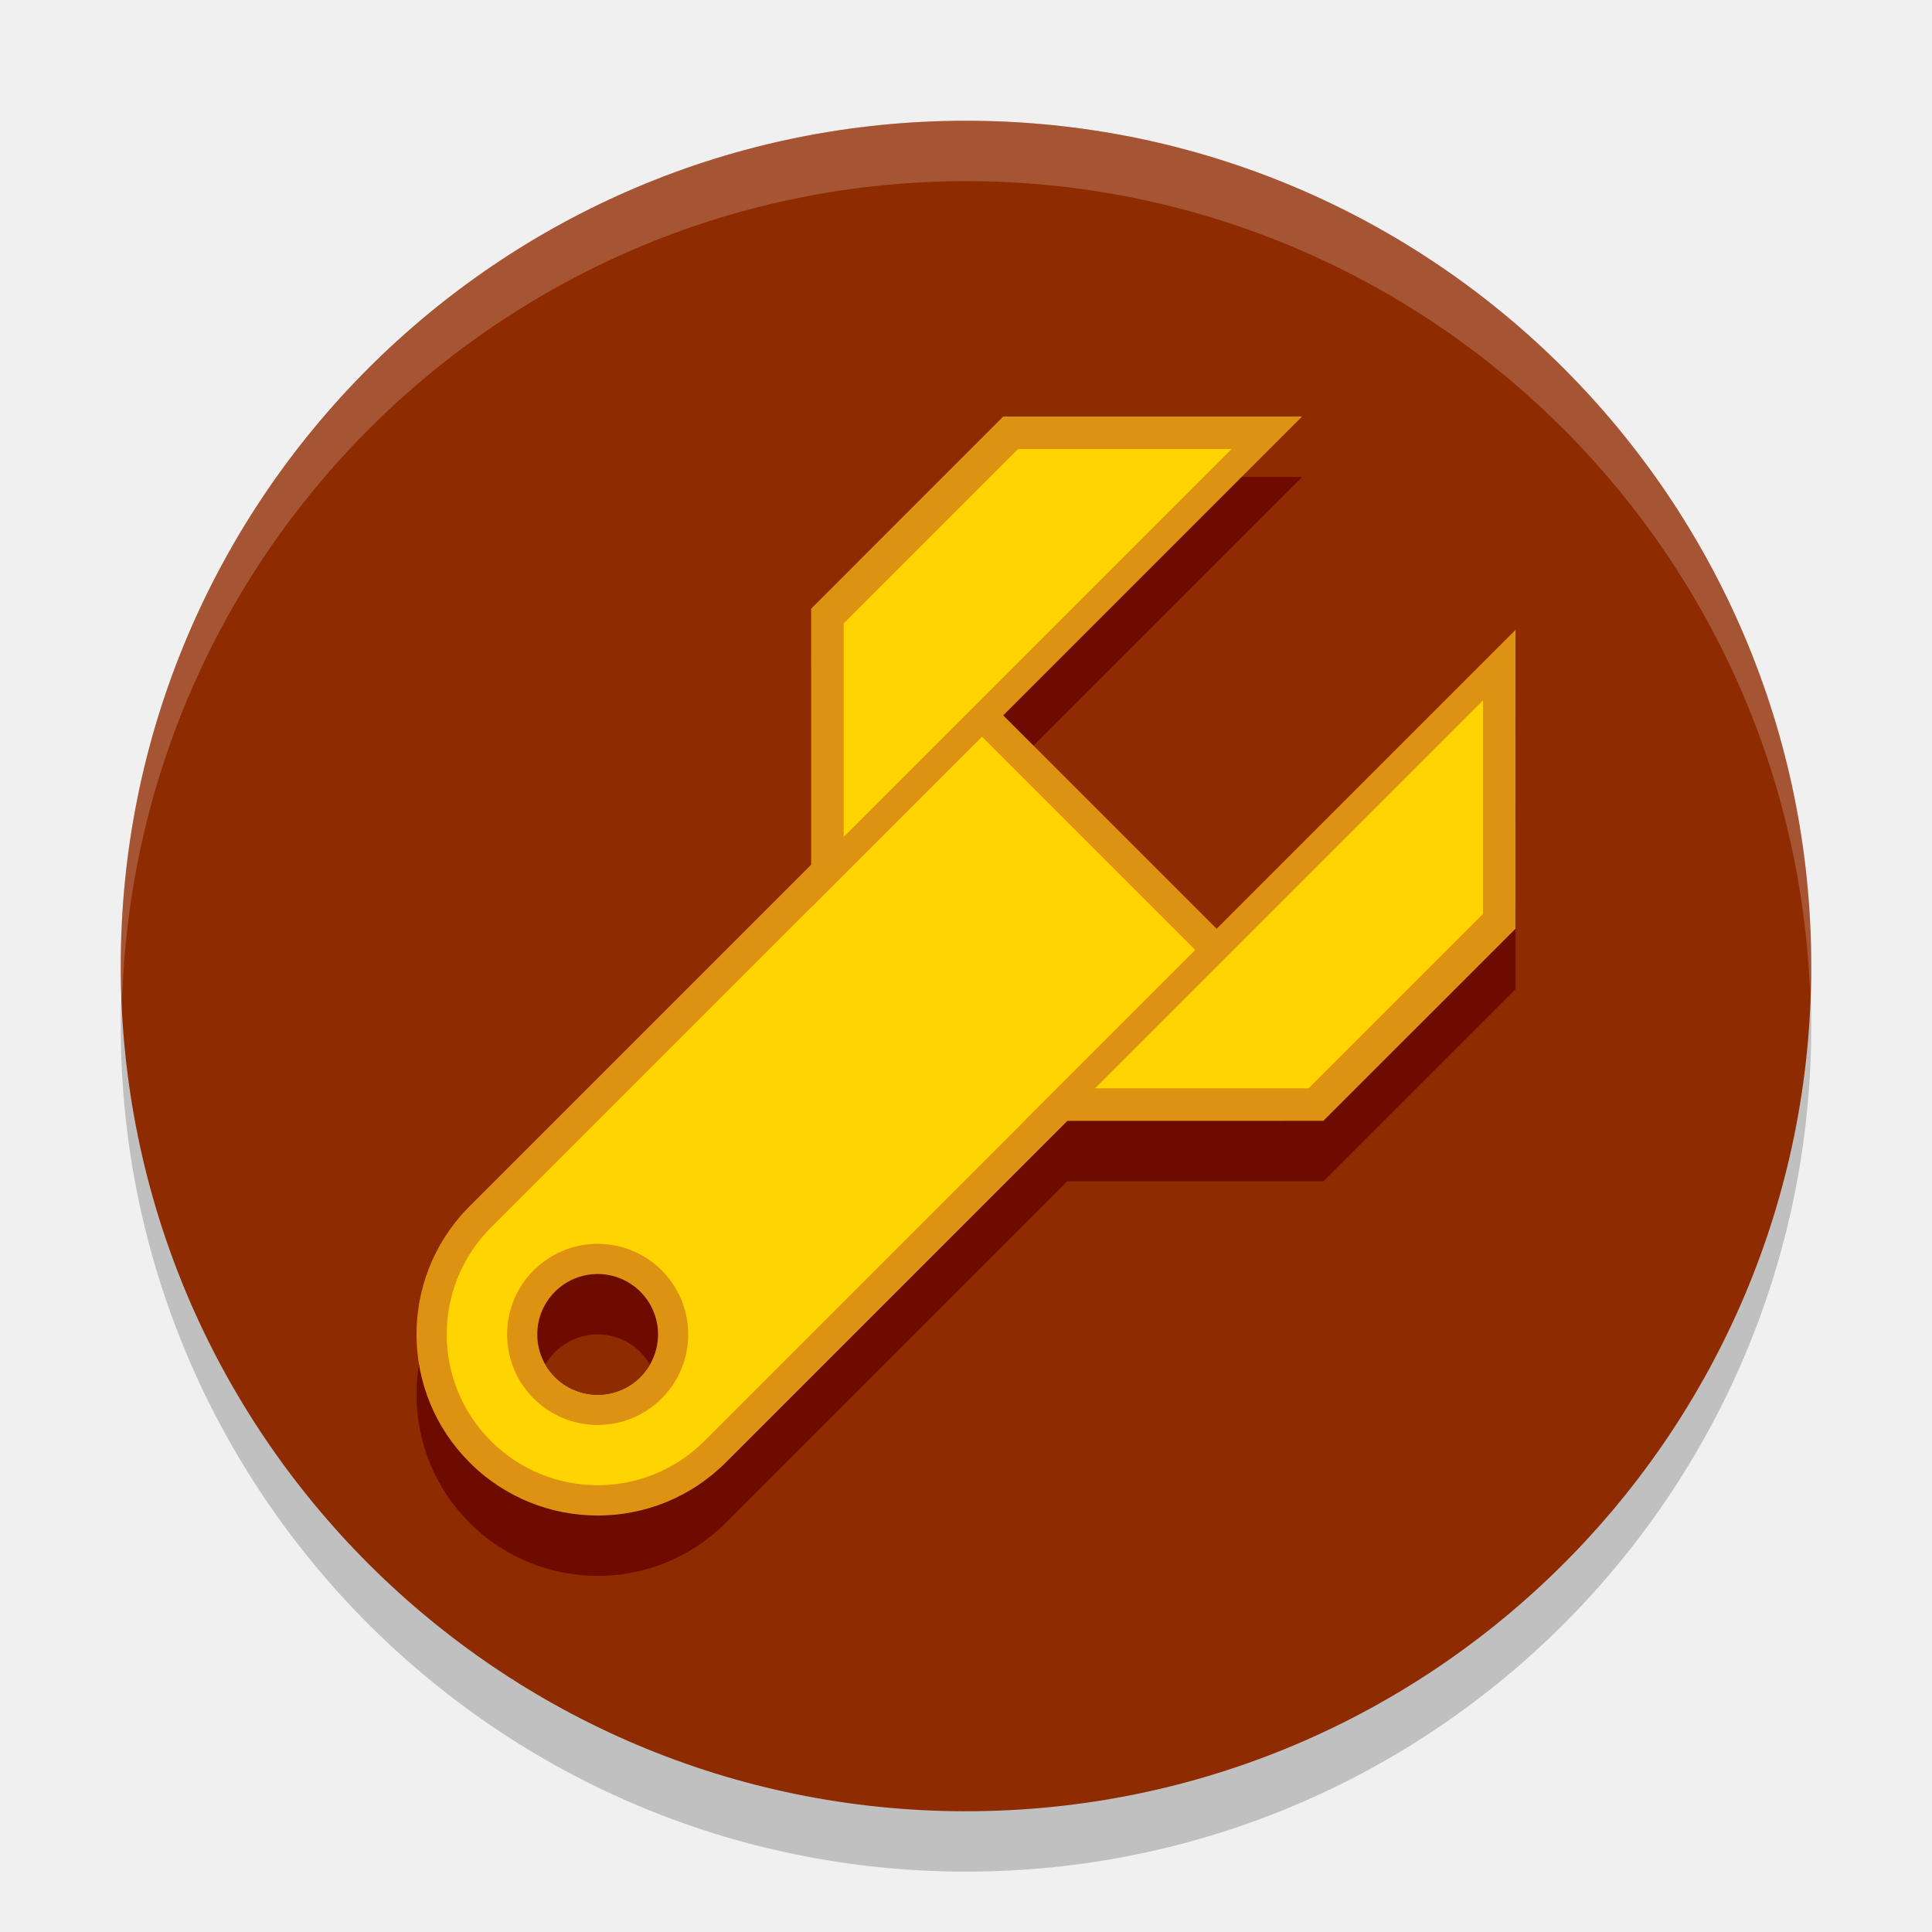
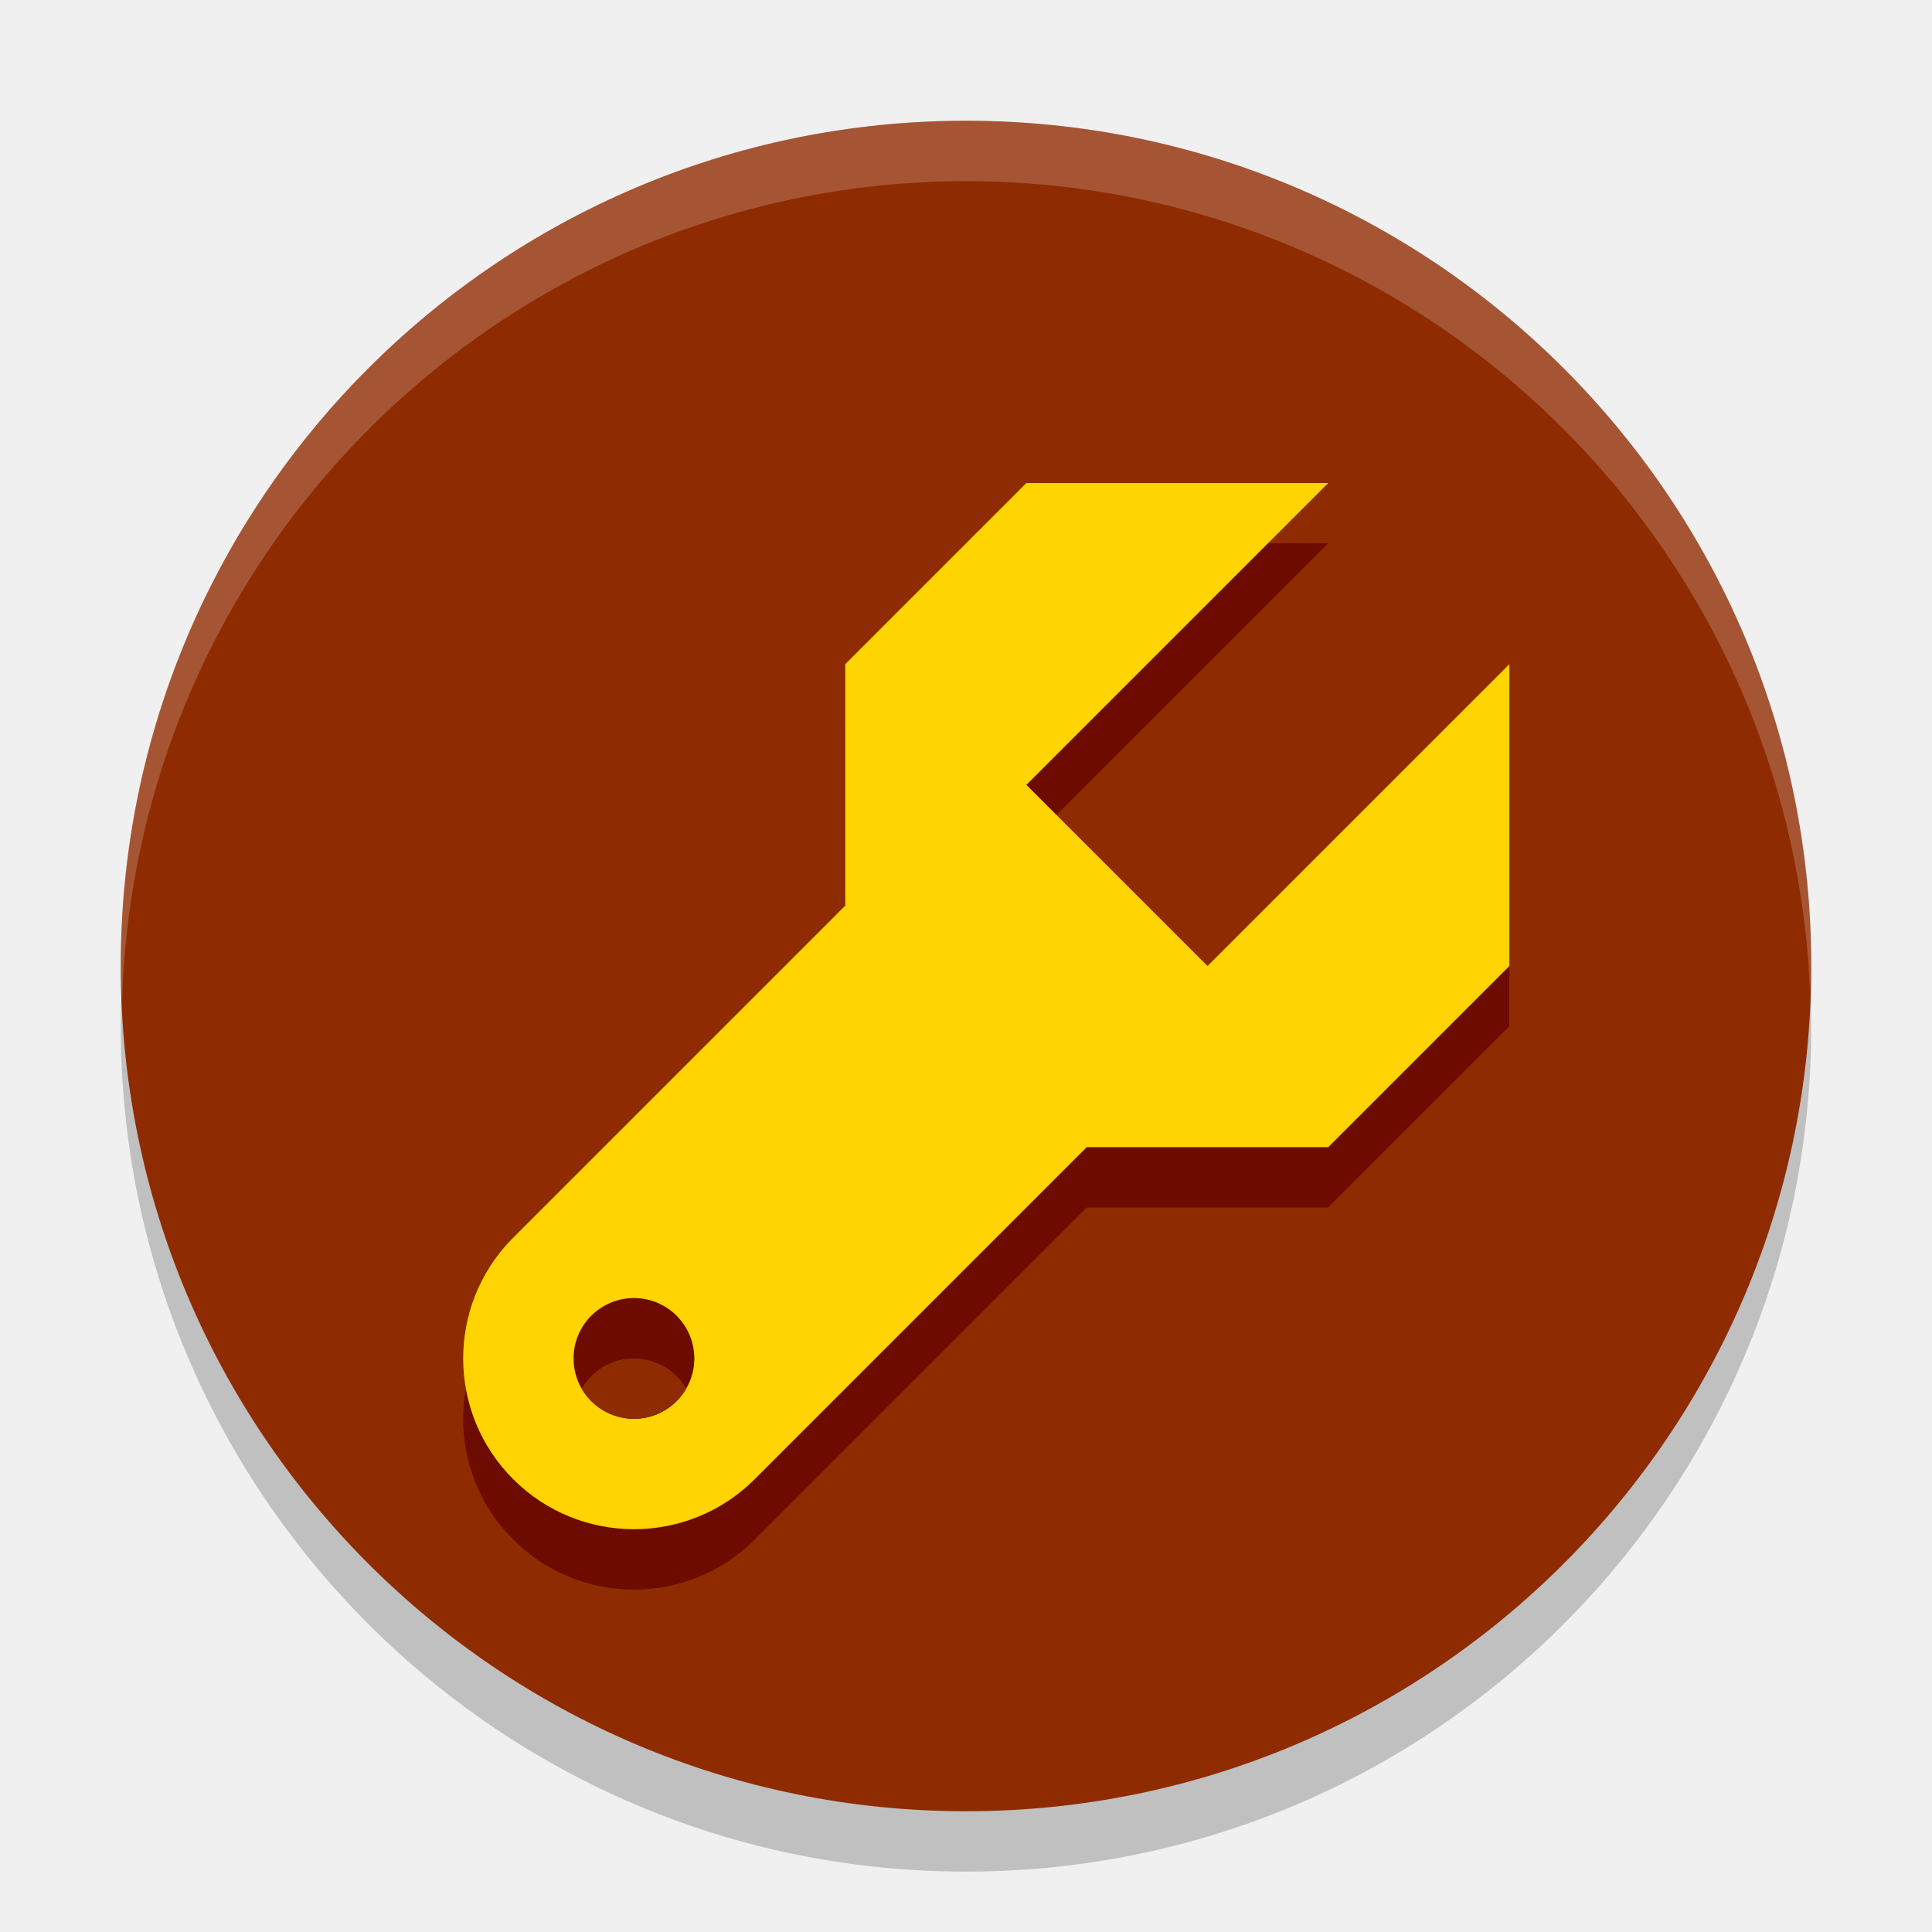
<svg xmlns="http://www.w3.org/2000/svg" width="32" height="32" version="1.1">
-   <g>
-     <circle cx="16" cy="17" r="14" style="opacity:.2" />
-     <circle cx="16" cy="16" r="14" style="fill:#8f2b00" />
-     <path d="M 16,2 A 14,14 0 0 0 2,16 14,14 0 0 0 2.022,16.586 14,14 0 0 1 16,3 14,14 0 0 1 29.979,16.414 14,14 0 0 0 30,16 14,14 0 0 0 16,2 Z" style="fill:#fff;opacity:.2" />
-     <path d="m16.615 7.9-3.179 3.182-1e-3 4.241-5.657 5.657a3 3 0 0 0-0.036 0.036 3 3 0 0 0 0.036 4.207 3 3 0 0 0 4.243 0l0.036-0.036 5.621-5.621h4.243l3.181-3.181 1e-3 -4.951-4.95 4.95-3.535-3.535 4.95-4.95z" style="fill:#6d0b00;stroke-width:1.014" />
-     <g transform="translate(-43.091 11.831)">
-       <path d="m50.833 8.185a3 3 0 0 0 0.036 4.207 3 3 0 0 0 4.243 0l8.485-8.485-4.243-4.243-8.485 8.485a3 3 0 0 0-0.036 0.036z" style="fill:#dd9212;stroke-width:1.014" />
-       <path d="m51.222 8.502a2.5 2.5 0 0 0 0 3.535 2.5 2.5 0 0 0 3.535 0l8.132-8.132-3.535-3.535z" style="fill:#ffd401;stroke-width:.906" />
-       <g transform="matrix(.7071 .7071 -.7071 .7071 54.237 -12.012)">
-         <rect transform="rotate(-45)" x="-2.747" y="20.783" width="3" height="3" ry="1.5" style="fill-rule:evenodd;fill:#dd9212;stroke-width:1.5" />
-         <circle transform="rotate(-45)" cx="-1.247" cy="22.283" r="1" style="fill:#6d0b00" />
-         <path transform="matrix(.70711 -.70711 .70711 .70711 -7.7532 8.0093)" d="m9.898 22.102a1 1 0 0 0-0.865 0.5 1 1 0 0 0 0.865 0.5 1 1 0 0 0 0.865-0.502 1 1 0 0 0-0.865-0.498z" style="fill:#8f2b00" />
-       </g>
-       <g transform="matrix(.7071 -.7071 .7071 .7071 20.873 44.598)">
-         <path d="m62.483-7.563-4.499 0.001-3.5 3.499 11.5 4e-7z" style="fill:#dd9212;stroke-width:0" />
-         <path d="m62.277-7.008-4.085-1e-7 -2.5 2.5h9.085z" style="fill:#ffd401;stroke-width:0" />
-       </g>
-       <g transform="matrix(.7071 -.7071 -.7071 -.7071 18.662 42.387)">
-         <path d="m62.483-7.563-4.499 0.001-3.5 3.499 11.5 4e-7z" style="fill:#dd9212;stroke-width:0" />
-         <path d="m62.277-7.008-4.085-1e-7 -2.5 2.5h9.085z" style="fill:#ffd401;stroke-width:0" />
-       </g>
+   <circle cx="16" cy="17" r="14" style="opacity:.2" />
+   <circle cx="16" cy="16" r="14" style="fill:#8f2b00" />
+   <path d="M 16,2 A 14,14 0 0 0 2,16 14,14 0 0 0 2.022,16.586 14,14 0 0 1 16,3 14,14 0 0 1 29.979,16.414 14,14 0 0 0 30,16 14,14 0 0 0 16,2 Z" style="fill:#fff;opacity:.2" />
+   <g transform="matrix(.5 0 0 .5 -.99991 -27.5)" style="fill:#6d0b00">
+     <g transform="matrix(1.4142 -1.4142 1.4142 1.4142 -62.234 177.06)" style="fill:#6d0b00">
+       <path d="m71.523-2.061h-4.243l-3.535 3.535c12.56 2.82e-5 7.48-1e-7 11.314 0z" style="fill:#6d0b00" />
    </g>
+     <g transform="matrix(-1.4142 1.4142 -1.4142 -1.4142 144.23 -9.0621)" style="fill:#6d0b00">
+       <path d="m71.523-2.061h-4.243l-3.535 3.535c12.56 2.82e-5 7.48-1e-7 11.314 0z" style="fill:#6d0b00" />
+     </g>
+     <path d="m18.938 98.062a5.657 5.657 0 0 0 0.061 7.938 5.657 5.657 0 0 0 8.001 1e-3l16.001-16.001-8.001-8.001-16.001 16.001a5.657 5.657 0 0 0-0.061 0.061z" style="fill:#6d0b00" />
+     <path d="m19.943 99.058a4.242 4.242 0 0 0 0.058 5.941 4.242 4.242 0 0 0 5.999 0 4.242 4.242 0 0 0 0.058-0.058l14.942-14.942-5.999-5.999-15 15a4.242 4.242 0 0 0-0.058 0.058z" style="fill:#6d0b00" />
+     <circle cx="23" cy="102" r="2" style="fill:#6d0b00" />
+     <path d="m24.397 101.98a2 2 0 0 0-1.398-0.569 2 2 0 0 0-1.87 1.293 2 2 0 0 0 1.871 1.294 2 2 0 0 0 1.87-1.293 2 2 0 0 0-0.474-0.725z" style="fill:#6d0b00" />
  </g>
+   <g transform="matrix(.7071 -.7071 .7071 .7071 -32.117 60.031)" style="fill:#ffd401">
+     <path transform="matrix(.70711 .70711 -.70711 .70711 65.159 -19.738)" d="m17 8-3 3v4l-5.5 5.5a2.829 2.829 0 0 0-0.031 0.031 2.829 2.829 0 0 0 0.031 3.969 2.829 2.829 0 0 0 4 0l5.5-5.5h4l3-3v-5l-5 5-3-3 5-5h-5z" style="fill:#ffd401" />
+   </g>
+   <circle cx="10.5" cy="22.5" r="1" style="fill:#6d0b00" />
+   <path d="m10.5 22.5a1 1 0 0 0-0.865 0.5 1 1 0 0 0 0.865 0.5 1 1 0 0 0 0.865-0.5 1 1 0 0 0-0.865-0.5z" style="fill:#8f2b00" />
</svg>
